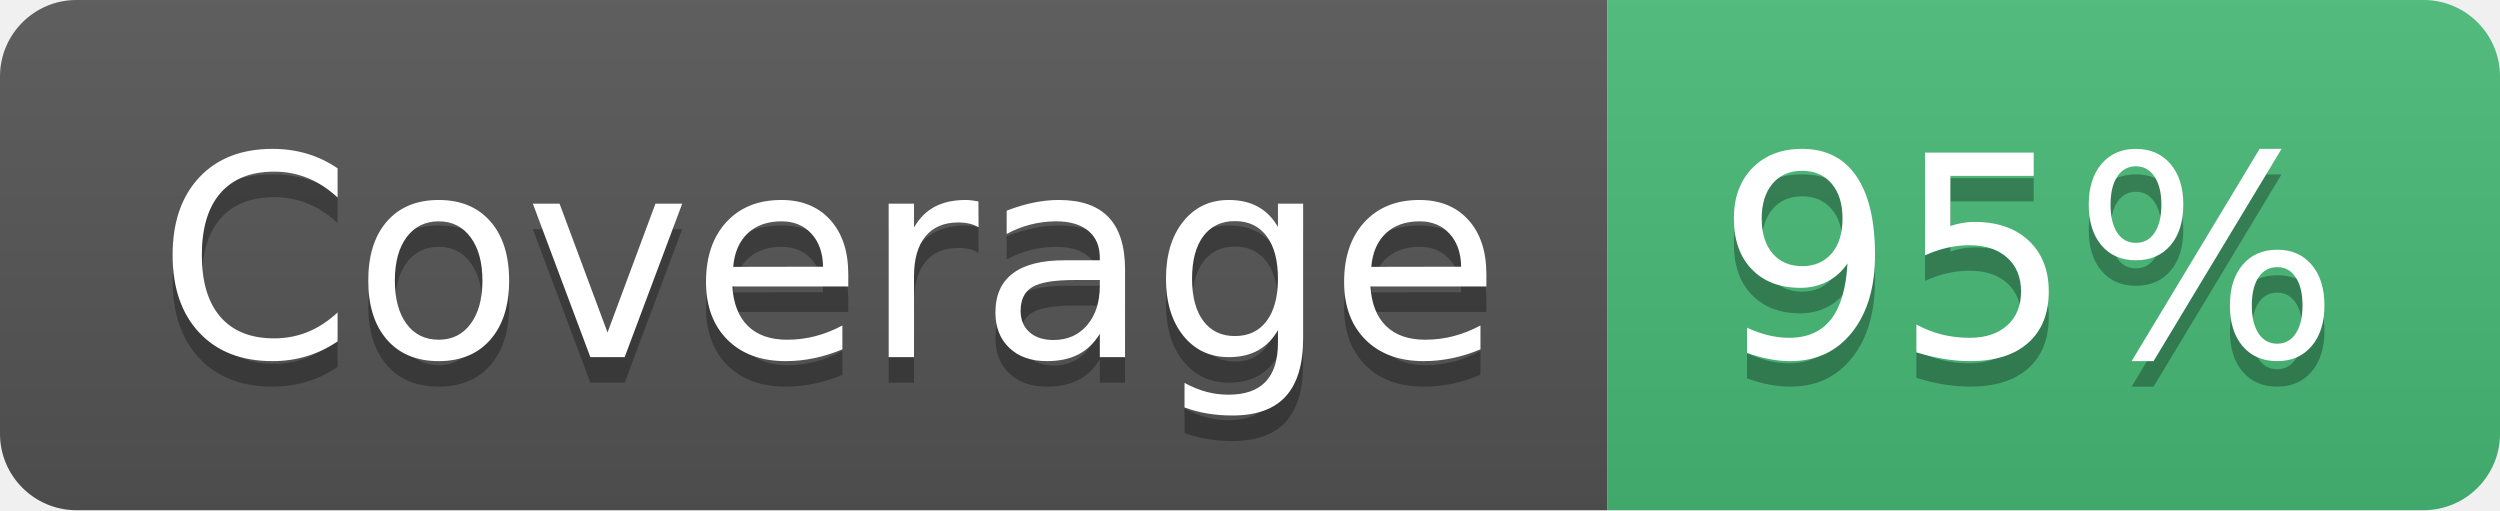
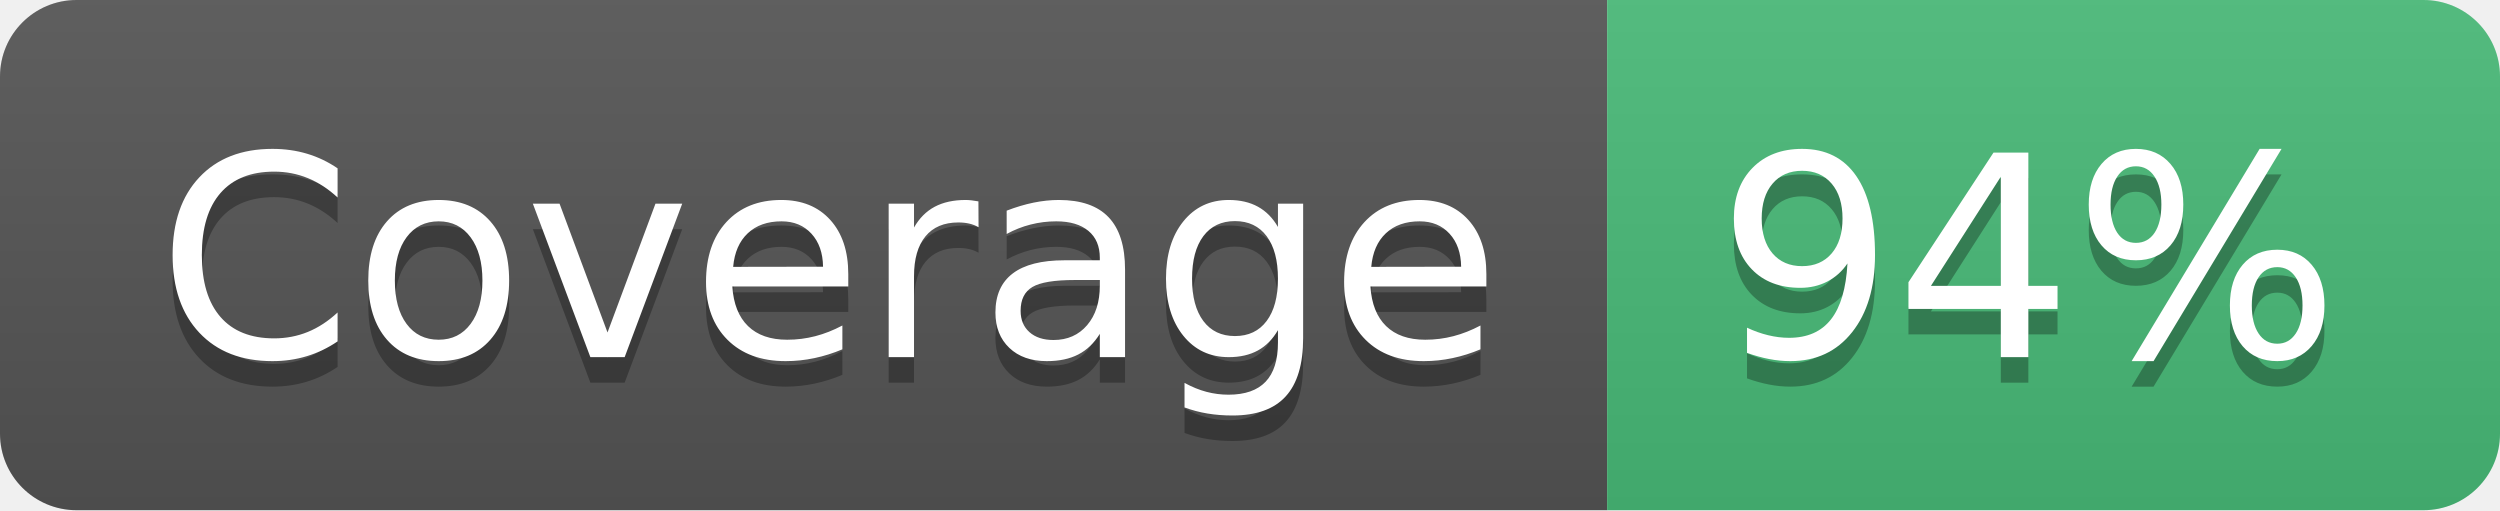
- <svg xmlns="http://www.w3.org/2000/svg" width="98" height="20" role="img" aria-label="Coverage: 95%">
+ <svg xmlns="http://www.w3.org/2000/svg" width="98" height="20" role="img" aria-label="Coverage: 94%">
  <linearGradient id="s" x2="0" y2="100%">
    <stop offset="0" stop-color="#bbb" stop-opacity=".1" />
    <stop offset="1" stop-opacity=".1" />
  </linearGradient>
  <clipPath id="r">
    <rect width="98" height="20" rx="3" fill="#fff" />
  </clipPath>
  <g clip-path="url(#r)">
    <rect width="63" height="20" fill="#555" />
    <rect x="63" width="35" height="20" fill="#48bb78" />
    <rect width="98" height="20" fill="url(#s)" />
  </g>
  <g fill="#fff" text-anchor="middle" font-family="Verdana,Geneva,DejaVu Sans,sans-serif" text-rendering="geometricPrecision" font-size="110">
    <text aria-hidden="true" x="325" y="150" fill="#010101" fill-opacity=".3" transform="scale(.1)" textLength="530">Coverage</text>
    <text x="325" y="140" transform="scale(.1)" textLength="530">Coverage</text>
-     <text aria-hidden="true" x="795" y="150" fill="#010101" fill-opacity=".3" transform="scale(.1)" textLength="250">95%</text>
-     <text x="795" y="140" transform="scale(.1)" textLength="250">95%</text>
+     <text aria-hidden="true" x="795" y="150" fill="#010101" fill-opacity=".3" transform="scale(.1)" textLength="250">94%</text>
+     <text x="795" y="140" transform="scale(.1)" textLength="250">94%</text>
  </g>
</svg>
